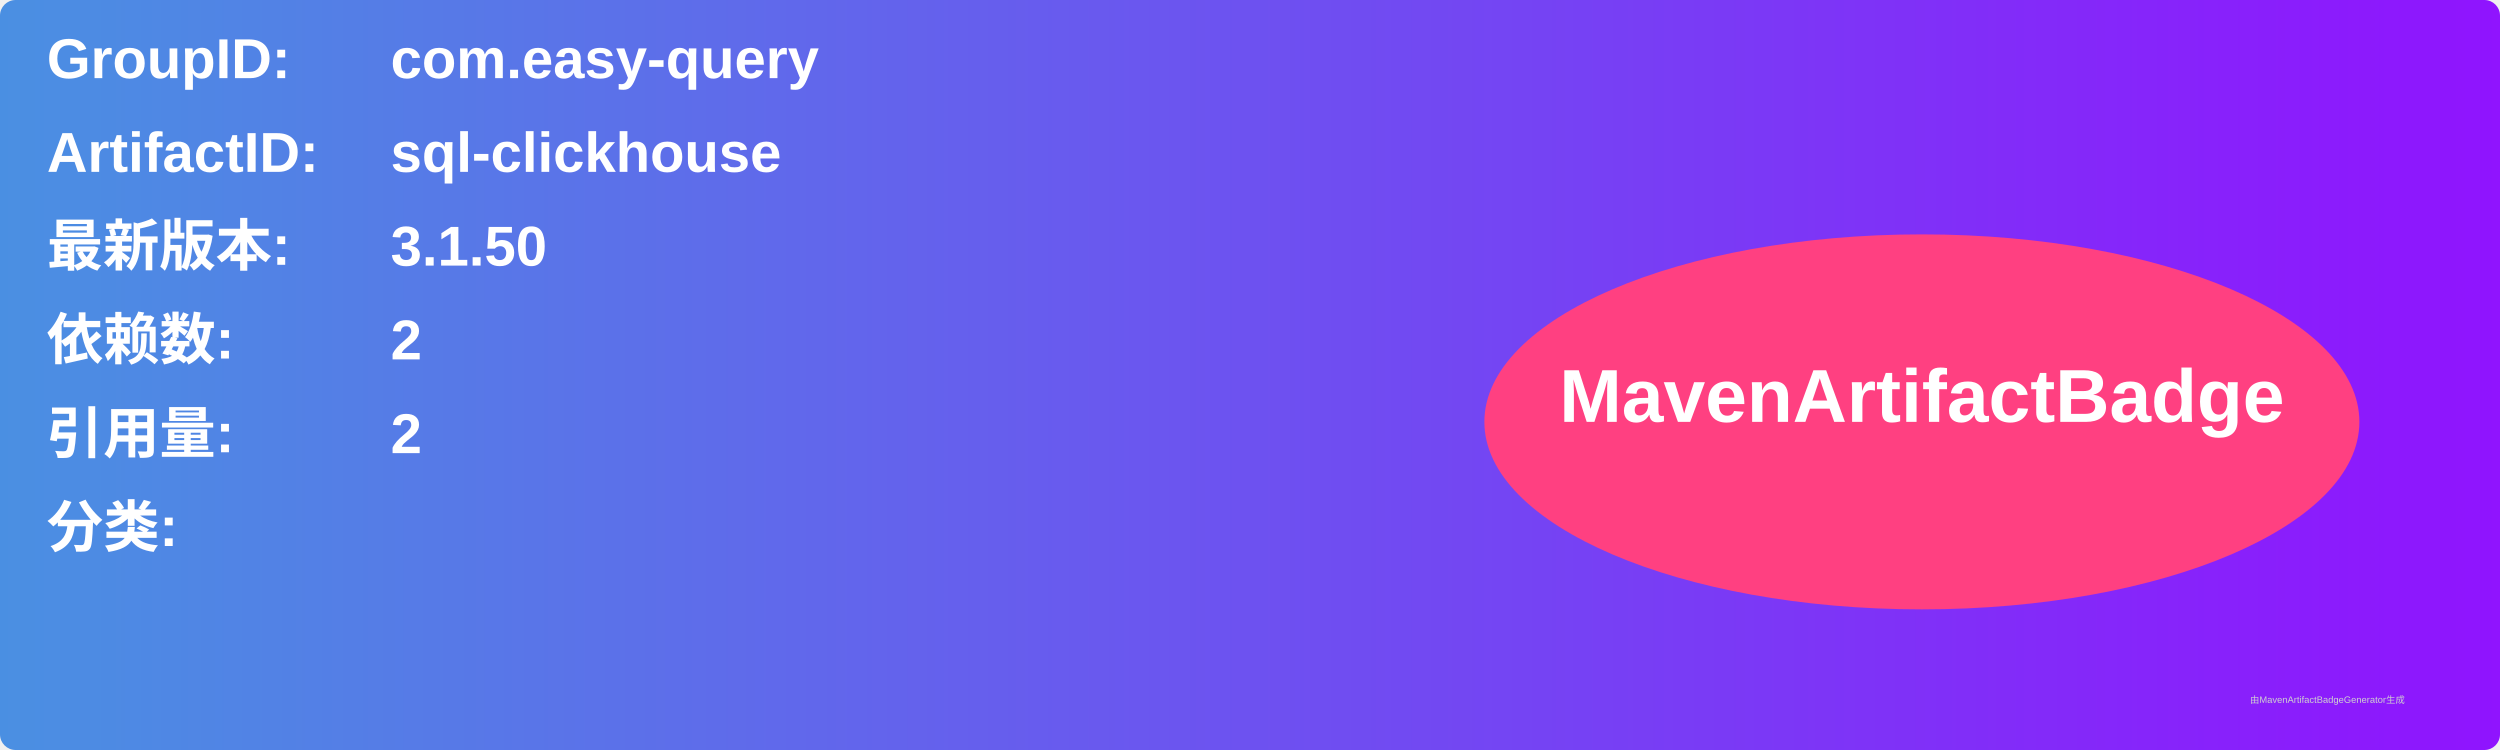
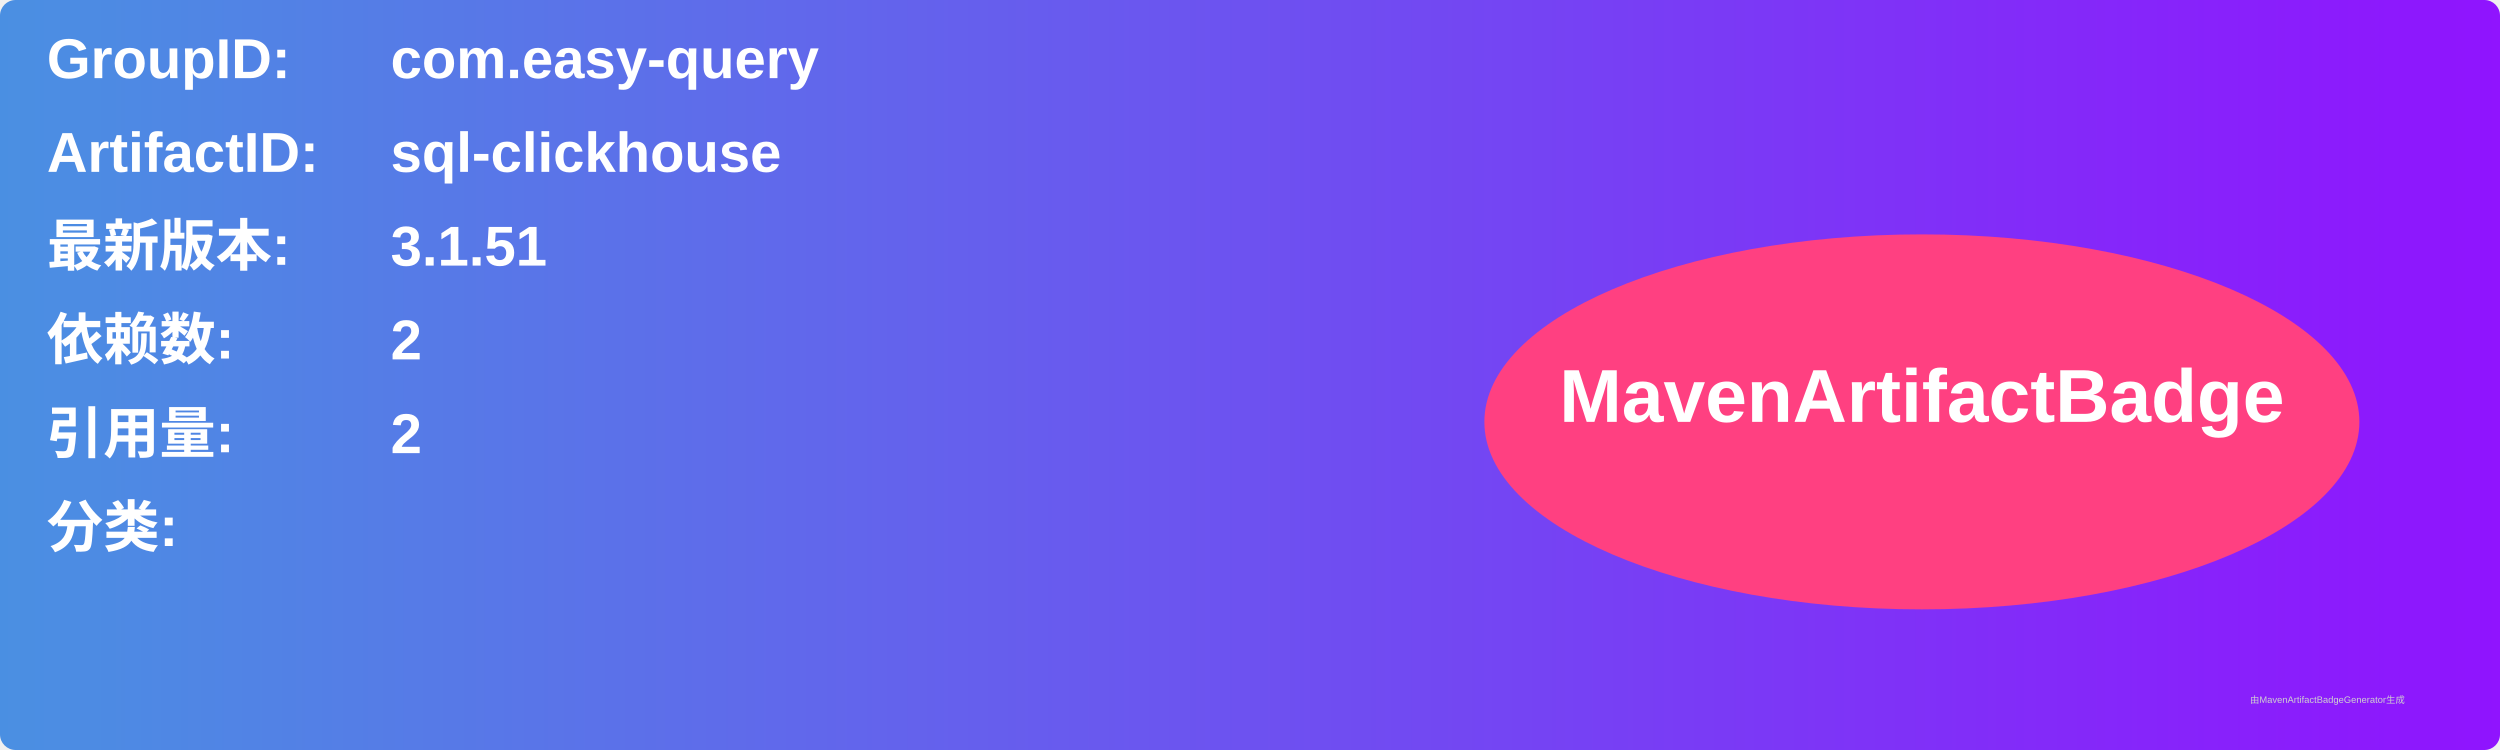
<svg xmlns="http://www.w3.org/2000/svg" width="800" height="240" viewBox="0 0 800 240">
  <linearGradient id="grad" x1="0%" y1="0%" x2="100%" y2="0%">
    <stop offset="0%" stop-color="#4a90e2" />
    <stop offset="100%" stop-color="#9013fe" />
  </linearGradient>
  <rect width="100%" height="100%" rx="5" ry="5" fill="url(#grad)" />
  <g transform="translate(15, 15)">
    <text x="0" y="10" font-family="Arial" font-size="18" fill="white" font-weight="bold" width="260">GroupID:</text>
    <text x="110" y="10" font-family="Arial" font-size="18" fill="white" font-weight="bold" width="460">com.easy-query</text>
    <text x="0" y="40" font-family="Arial" font-size="18" fill="white" font-weight="bold" width="260">ArtifactID:</text>
    <text x="110" y="40" font-family="Arial" font-size="18" fill="white" font-weight="bold" width="460">sql-clickhouse</text>
    <text x="0" y="70" font-family="Arial" font-size="18" fill="white" font-weight="bold">最新版本:</text>
    <text x="110" y="70" font-family="Arial" font-size="18" fill="white" font-weight="bold">
-       <tspan font-weight="bold">3.1.50</tspan>
+       <tspan font-weight="bold">3.1.51</tspan>
    </text>
    <text x="0" y="100" font-family="Arial" font-size="18" fill="white" font-weight="bold">依赖数: </text>
    <text x="110" y="100" font-family="Arial" font-size="18" fill="white">
      <tspan font-weight="bold">2</tspan>
    </text>
    <text x="0" y="130" font-family="Arial" font-size="18" fill="white" font-weight="bold">引用量: </text>
    <text x="110" y="130" font-family="Arial" font-size="18" fill="white">
      <tspan font-weight="bold">2</tspan>
    </text>
    <text x="0" y="160" font-family="Arial" font-size="18" fill="white" font-weight="bold">分类:</text>
    <text x="10" y="190" font-family="Arial" font-size="10" fill="white">
      <tspan font-weight="bold" />
    </text>
    <ellipse cx="600" cy="120" rx="140" ry="60" fill="#ff4081" />
    <text x="600" y="120" text-anchor="middle" font-family="Arial" font-size="24" fill="white" font-weight="bold">MavenArtifactBadge</text>
  </g>
  <text x="720" y="225" font-family="Arial" font-size="3" fill="#d0d0d0">由MavenArtifactBadgeGenerator生成</text>
</svg>
